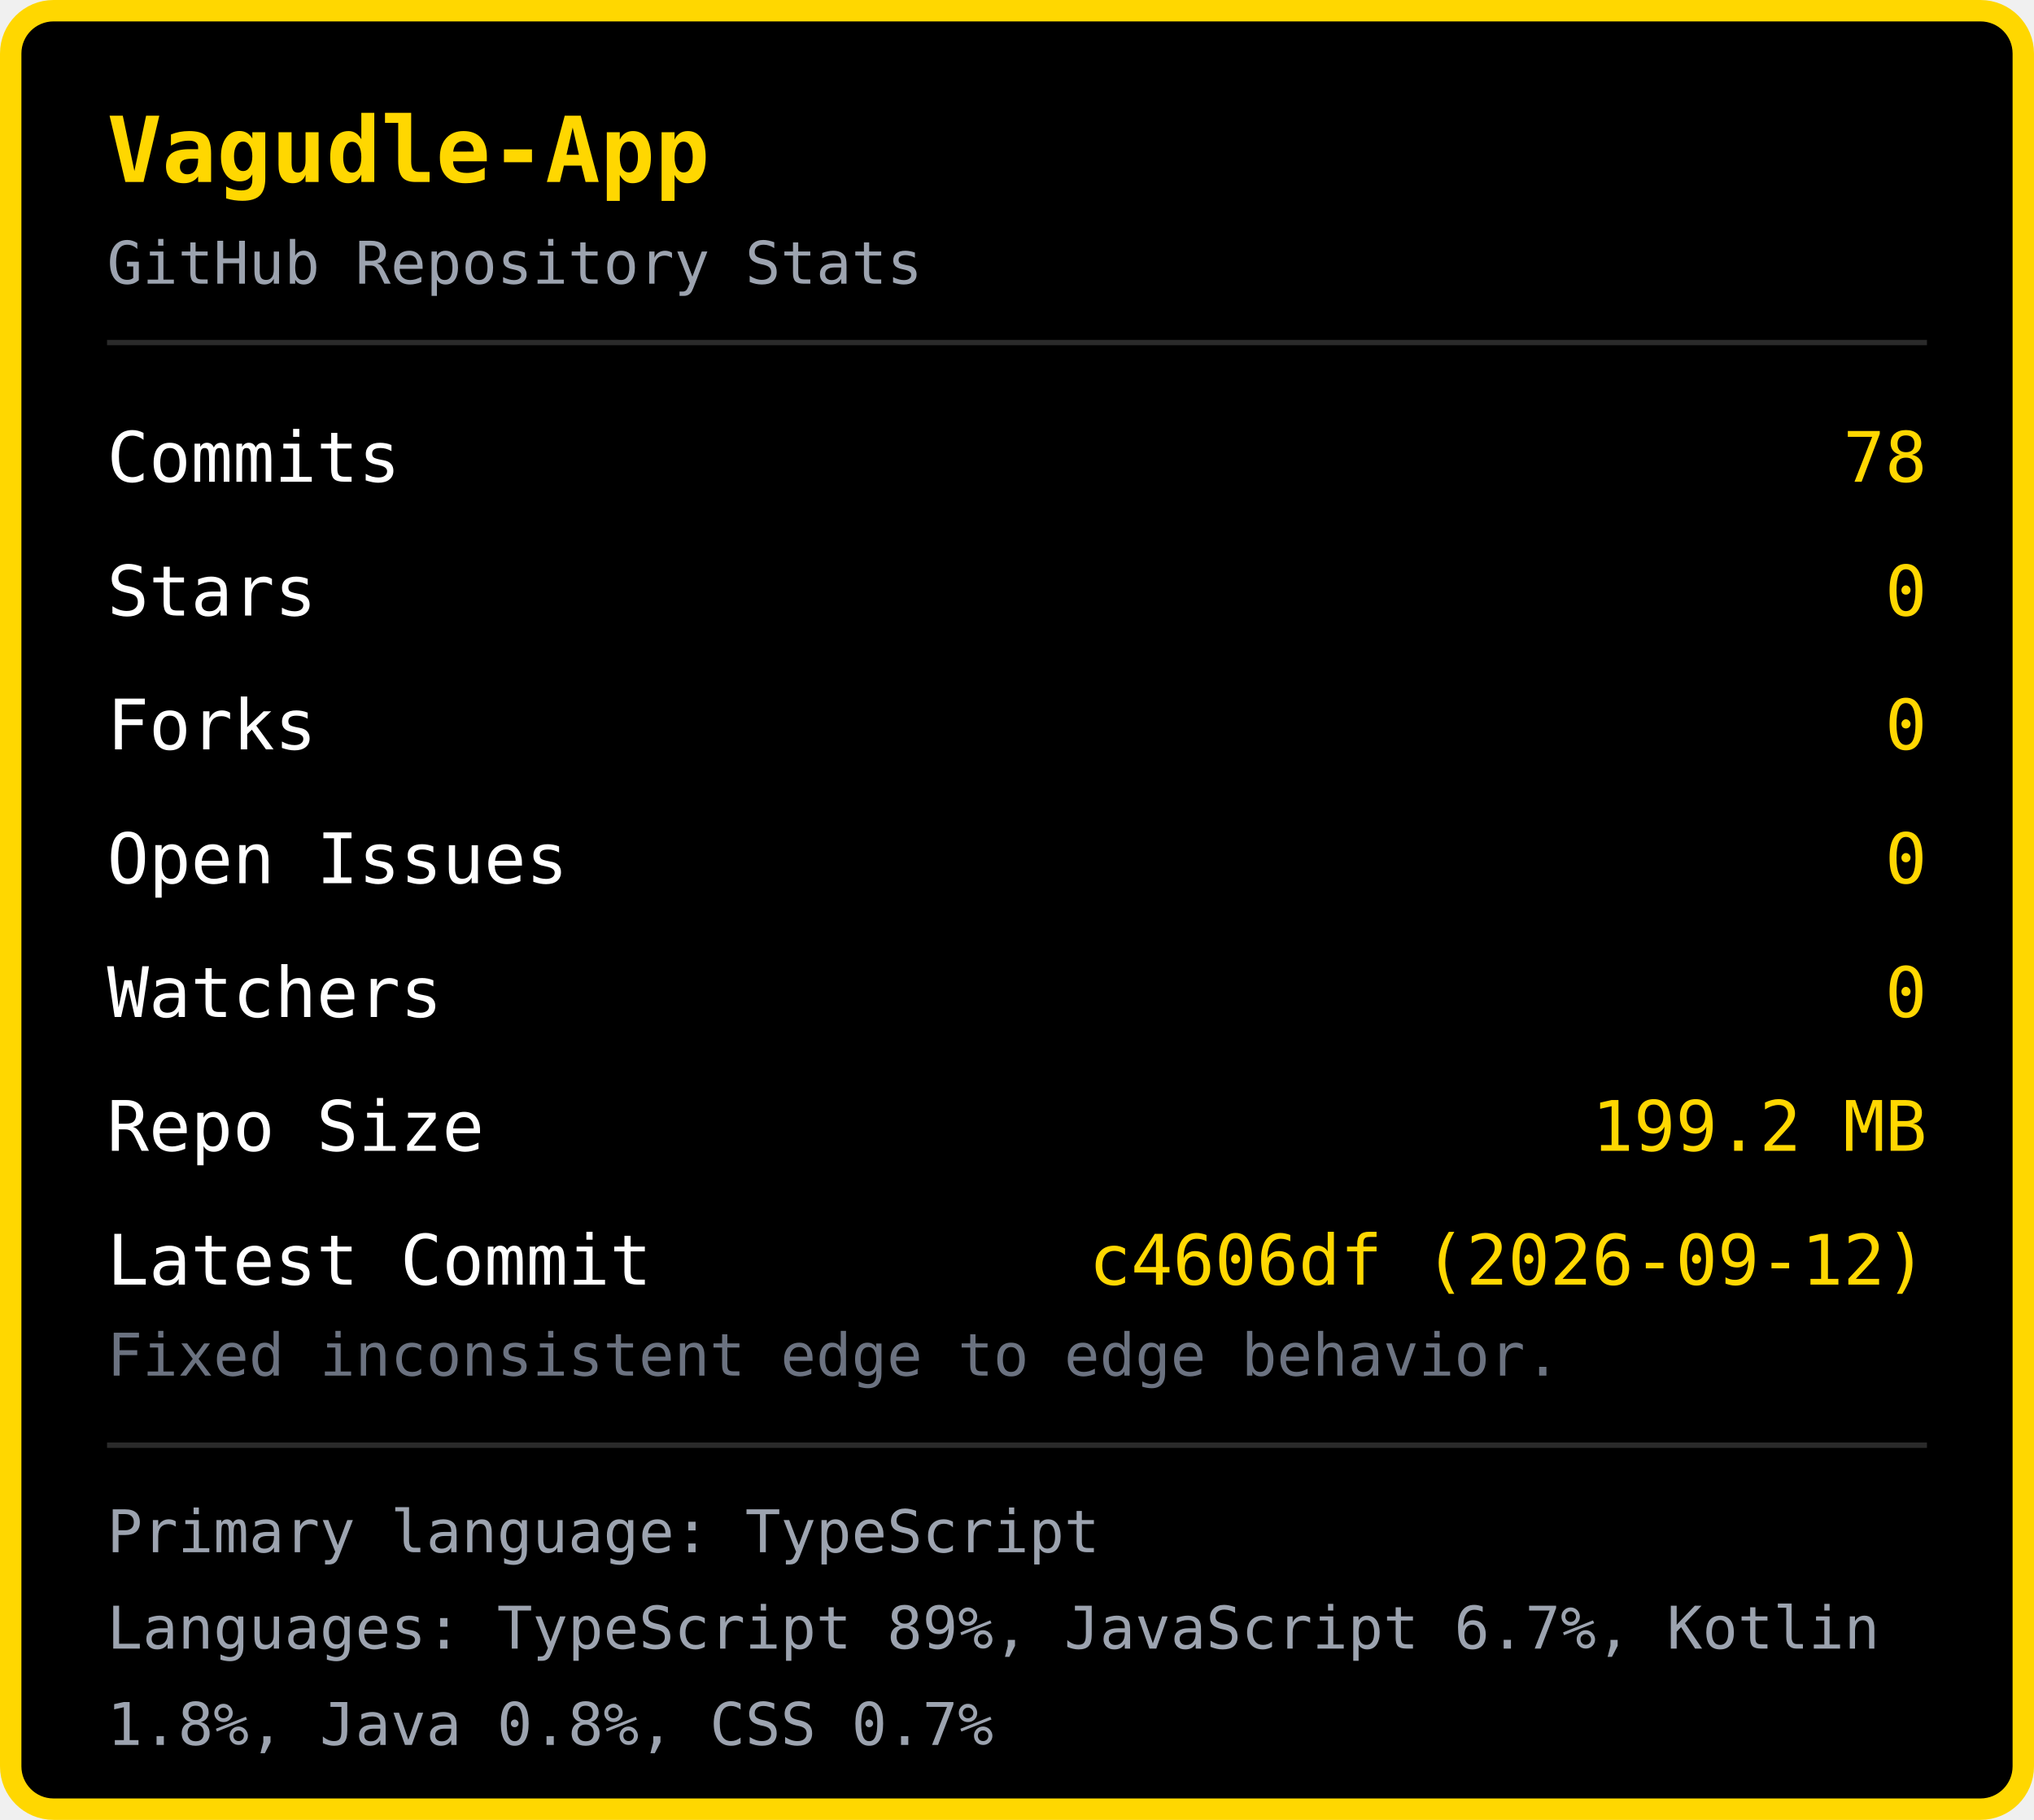
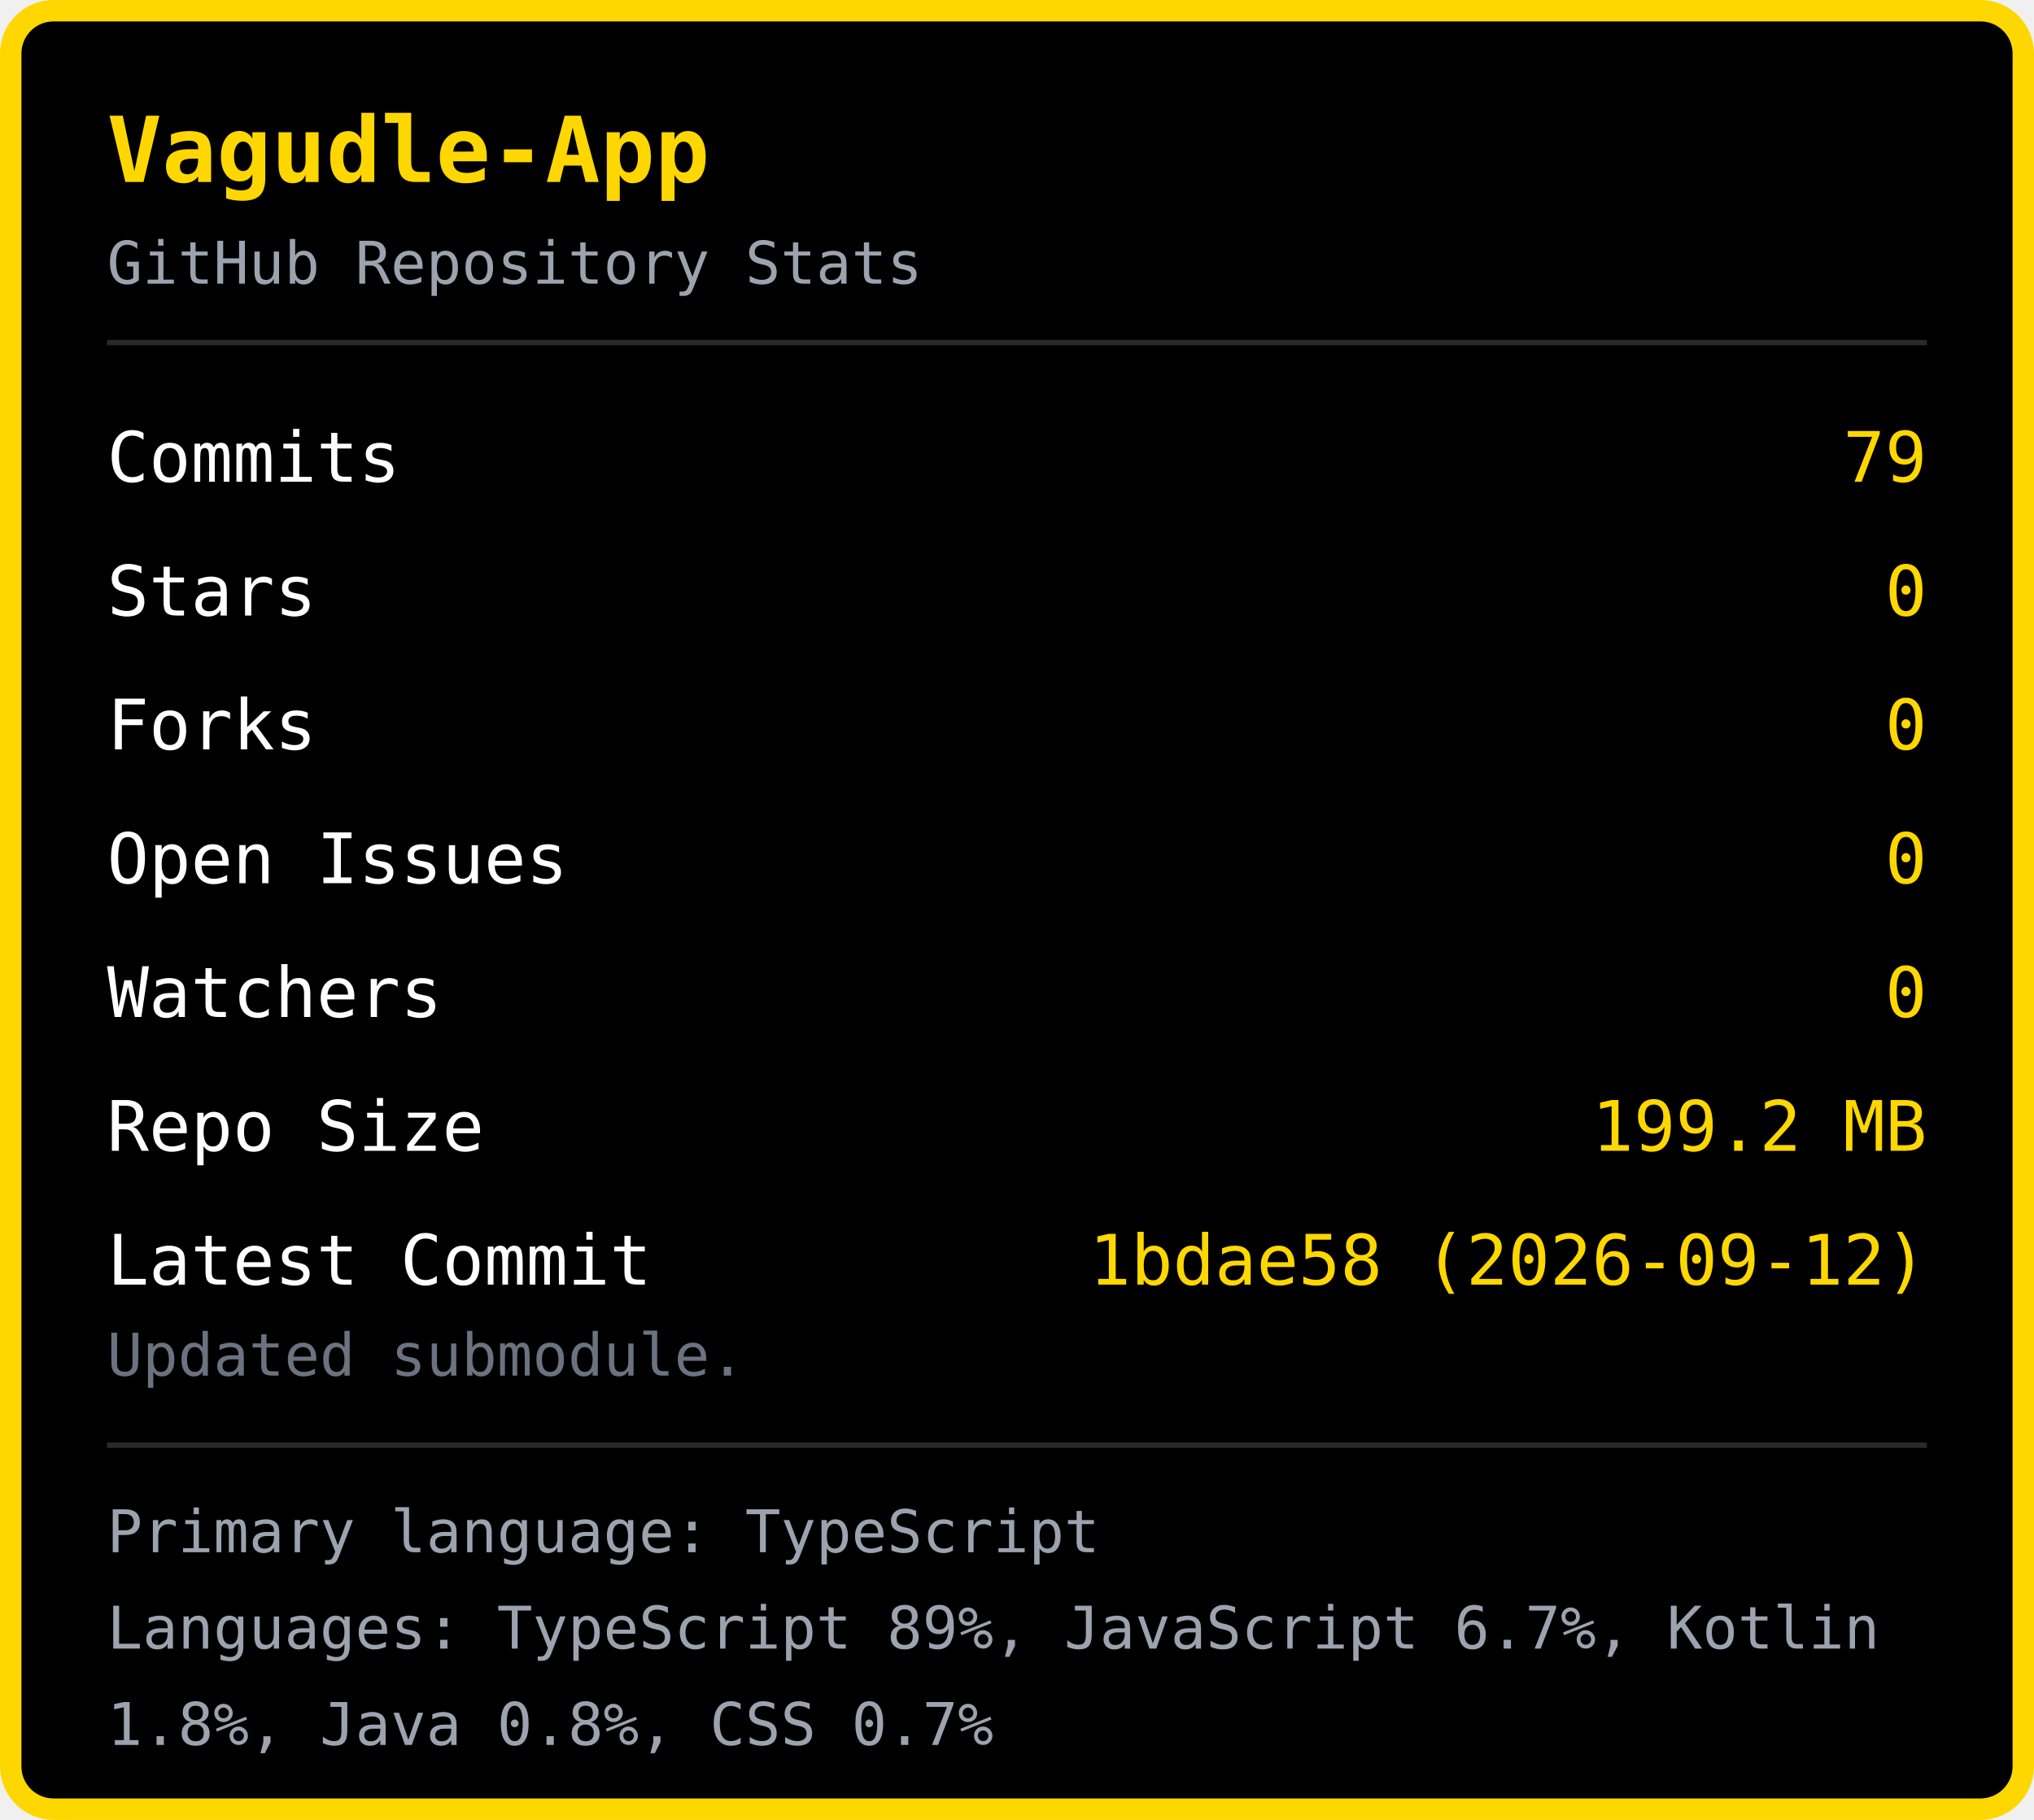
<svg xmlns="http://www.w3.org/2000/svg" width="380" height="340" viewBox="0 0 380 340">
  <rect x="2" y="2" width="376" height="336" rx="8" fill="#000000" stroke="#FFD700" stroke-width="4" />
  <text x="20" y="34" font-family="monospace" font-size="17" font-weight="bold" fill="#FFD700">Vagudle-App</text>
  <text x="20" y="53" font-family="monospace" font-size="11" fill="#9ca3af">GitHub Repository Stats</text>
  <line x1="20" y1="64" x2="360" y2="64" stroke="#2a2a2a" stroke-width="1" />
  <text x="20" y="90" font-family="monospace" font-size="13" fill="#ffffff">Commits</text>
-   <text x="360" y="90" font-family="monospace" font-size="13" fill="#FFD700" text-anchor="end">78</text>
+   <text x="360" y="90" font-family="monospace" font-size="13" fill="#FFD700" text-anchor="end">79</text>
  <text x="20" y="115" font-family="monospace" font-size="13" fill="#ffffff">Stars</text>
  <text x="360" y="115" font-family="monospace" font-size="13" fill="#FFD700" text-anchor="end">0</text>
  <text x="20" y="140" font-family="monospace" font-size="13" fill="#ffffff">Forks</text>
  <text x="360" y="140" font-family="monospace" font-size="13" fill="#FFD700" text-anchor="end">0</text>
  <text x="20" y="165" font-family="monospace" font-size="13" fill="#ffffff">Open Issues</text>
  <text x="360" y="165" font-family="monospace" font-size="13" fill="#FFD700" text-anchor="end">0</text>
  <text x="20" y="190" font-family="monospace" font-size="13" fill="#ffffff">Watchers</text>
  <text x="360" y="190" font-family="monospace" font-size="13" fill="#FFD700" text-anchor="end">0</text>
  <text x="20" y="215" font-family="monospace" font-size="13" fill="#ffffff">Repo Size</text>
  <text x="360" y="215" font-family="monospace" font-size="13" fill="#FFD700" text-anchor="end">199.2 MB</text>
  <text x="20" y="240" font-family="monospace" font-size="13" fill="#ffffff">Latest Commit</text>
-   <text x="360" y="240" font-family="monospace" font-size="13" fill="#FFD700" text-anchor="end">c4606df (2026-09-12)</text>
-   <text x="20" y="257" font-family="monospace" font-size="11" fill="#6b7280">Fixed inconsistent edge to edge behavior.</text>
+   <text x="360" y="240" font-family="monospace" font-size="13" fill="#FFD700" text-anchor="end">1bdae58 (2026-09-12)</text>
+   <text x="20" y="257" font-family="monospace" font-size="11" fill="#6b7280">Updated submodule.</text>
  <line x1="20" y1="270" x2="360" y2="270" stroke="#2a2a2a" stroke-width="1" />
  <text x="20" y="290" font-family="monospace" font-size="11" fill="#9ca3af">Primary language: TypeScript</text>
  <text x="20" y="308" font-family="monospace" font-size="11" fill="#9ca3af">Languages: TypeScript 89%, JavaScript 6.7%, Kotlin </text>
  <text x="20" y="326" font-family="monospace" font-size="11" fill="#9ca3af">1.8%, Java 0.8%, CSS 0.7%</text>
</svg>
